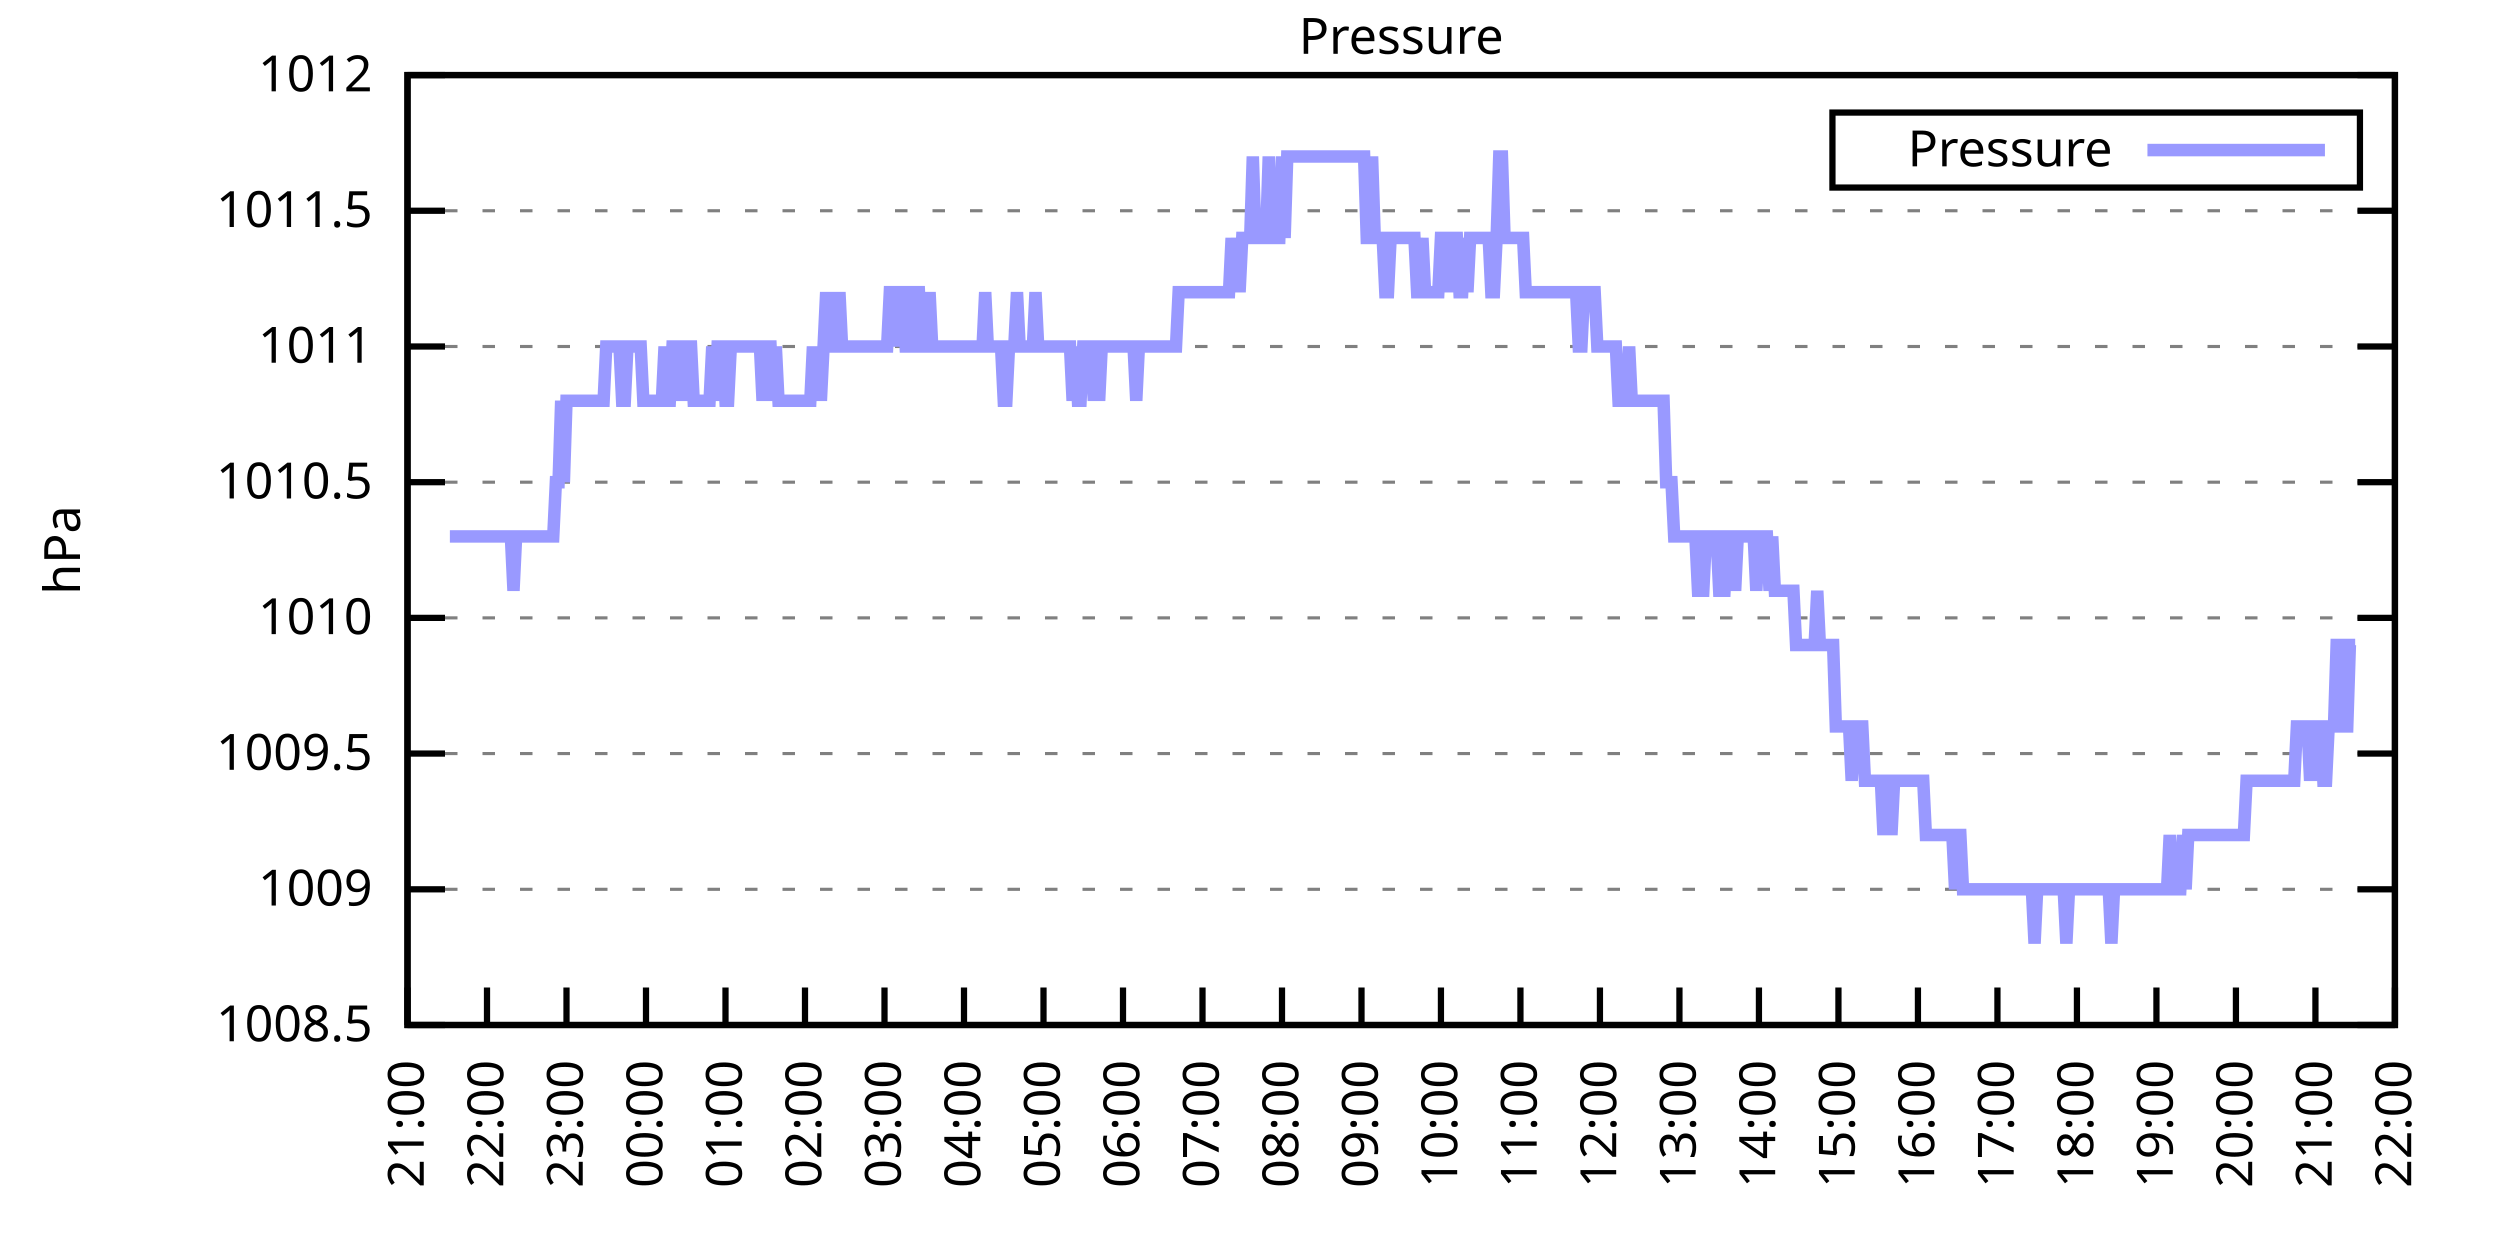
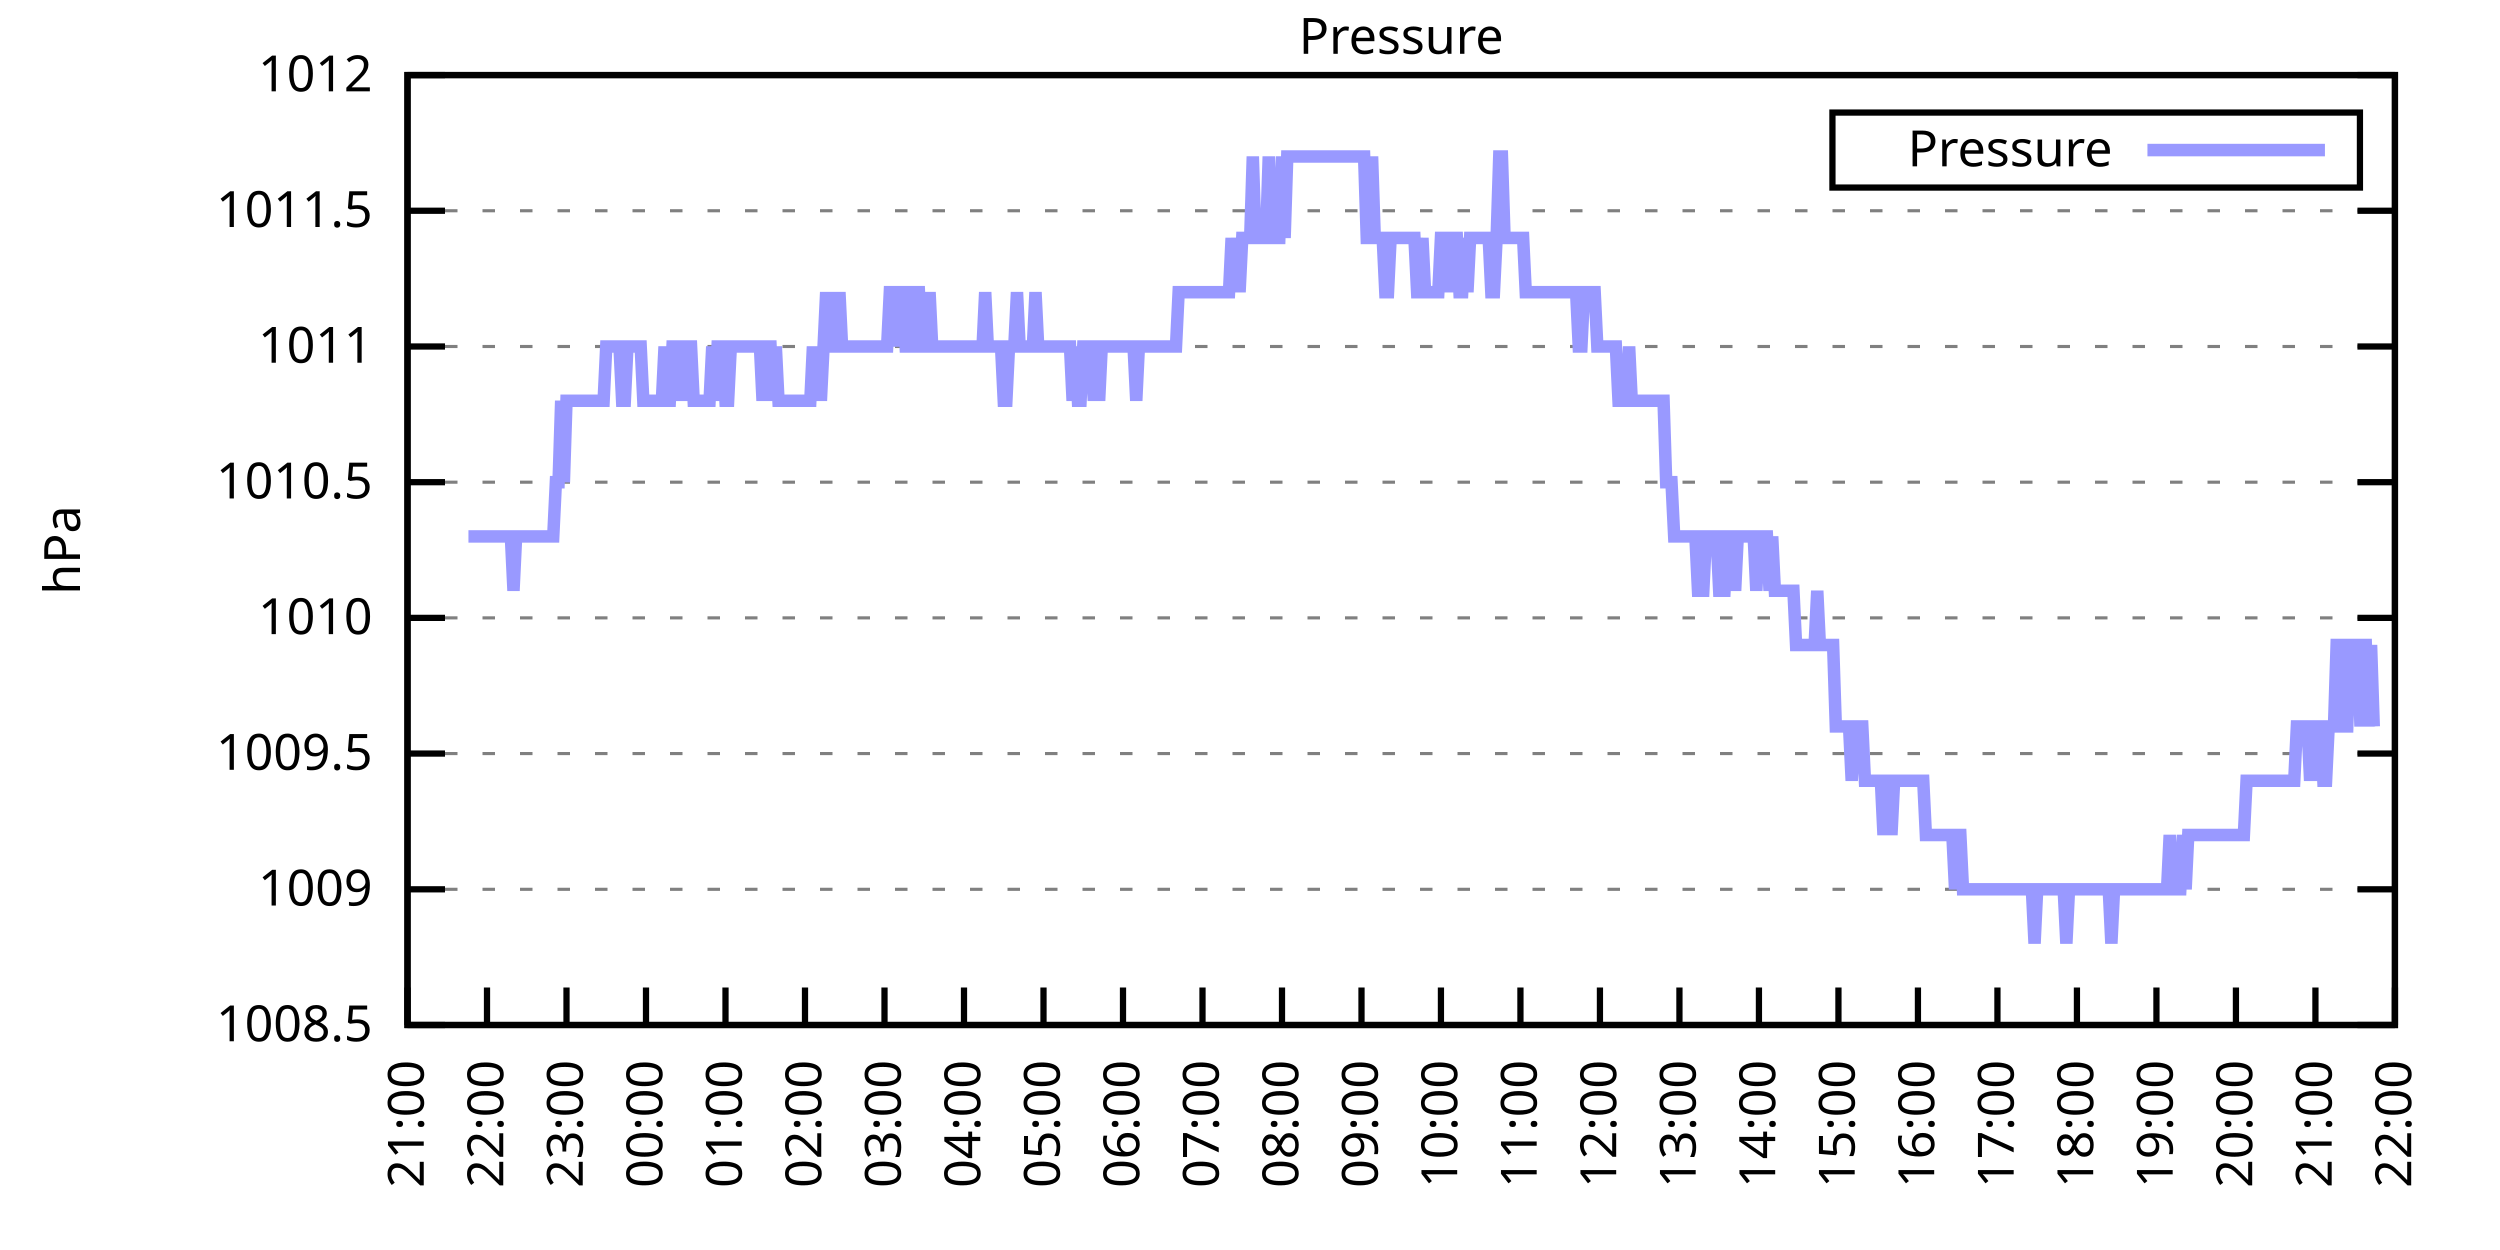
<svg xmlns="http://www.w3.org/2000/svg" xmlns:xlink="http://www.w3.org/1999/xlink" width="400" height="200" viewBox="0 0 400 200">
  <g id="gnuplot_canvas">
    <rect x="0" y="0" width="400" height="200" fill="none" />
    <defs>
      <circle id="gpDot" r="0.5" stroke-width="0.5" stroke="currentColor" />
      <path id="gpPt0" stroke-width="0.333" stroke="currentColor" d="M-1,0 h2 M0,-1 v2" />
      <path id="gpPt1" stroke-width="0.333" stroke="currentColor" d="M-1,-1 L1,1 M1,-1 L-1,1" />
      <path id="gpPt2" stroke-width="0.333" stroke="currentColor" d="M-1,0 L1,0 M0,-1 L0,1 M-1,-1 L1,1 M-1,1 L1,-1" />
      <rect id="gpPt3" stroke-width="0.333" stroke="currentColor" x="-1" y="-1" width="2" height="2" />
      <rect id="gpPt4" stroke-width="0.333" stroke="currentColor" fill="currentColor" x="-1" y="-1" width="2" height="2" />
      <circle id="gpPt5" stroke-width="0.333" stroke="currentColor" cx="0" cy="0" r="1" />
      <use xlink:href="#gpPt5" id="gpPt6" fill="currentColor" stroke="none" />
      <path id="gpPt7" stroke-width="0.333" stroke="currentColor" d="M0,-1.33 L-1.33,0.67 L1.33,0.67 z" />
      <use xlink:href="#gpPt7" id="gpPt8" fill="currentColor" stroke="none" />
      <use xlink:href="#gpPt7" id="gpPt9" stroke="currentColor" transform="rotate(180)" />
      <use xlink:href="#gpPt9" id="gpPt10" fill="currentColor" stroke="none" />
      <use xlink:href="#gpPt3" id="gpPt11" stroke="currentColor" transform="rotate(45)" />
      <use xlink:href="#gpPt11" id="gpPt12" fill="currentColor" stroke="none" />
      <path id="gpPt13" stroke-width="0.333" stroke="currentColor" d="M0,1.330 L1.265,0.411 L0.782,-1.067 L-0.782,-1.076 L-1.265,0.411 z" />
      <use xlink:href="#gpPt13" id="gpPt14" fill="currentColor" stroke="none" />
      <filter id="textbox" filterUnits="objectBoundingBox" x="0" y="0" height="1" width="1">
        <feFlood flood-color="white" flood-opacity="1" result="bgnd" />
        <feComposite in="SourceGraphic" in2="bgnd" operator="atop" />
      </filter>
      <filter id="greybox" filterUnits="objectBoundingBox" x="0" y="0" height="1" width="1">
        <feFlood flood-color="lightgrey" flood-opacity="1" result="grey" />
        <feComposite in="SourceGraphic" in2="grey" operator="atop" />
      </filter>
    </defs>
    <g fill="none" color="white" stroke="currentColor" stroke-width="1.00" stroke-linecap="butt" stroke-linejoin="miter">
</g>
    <g fill="none" color="black" stroke="currentColor" stroke-width="1.00" stroke-linecap="butt" stroke-linejoin="miter">
      <g stroke="none" shape-rendering="crispEdges">
        <polygon fill="rgb(255, 255, 255)" points="65.20,164.00 383.18,164.00 383.18,12.02 65.20,12.02 " />
      </g>
    </g>
    <g fill="none" color="black" stroke="currentColor" stroke-width="1.00" stroke-linecap="butt" stroke-linejoin="miter">
</g>
    <g fill="none" color="black" stroke="black" stroke-width="0.50" stroke-linecap="butt" stroke-linejoin="miter">
</g>
    <g fill="none" color="gray" stroke="currentColor" stroke-width="0.50" stroke-linecap="butt" stroke-linejoin="miter">
      <path stroke="gray" stroke-dasharray="2,4" class="gridline" d="M65.20,164.00 L383.19,164.00  " />
    </g>
    <g fill="none" color="gray" stroke="gray" stroke-width="1.00" stroke-linecap="butt" stroke-linejoin="miter">
</g>
    <g fill="none" color="black" stroke="currentColor" stroke-width="1.00" stroke-linecap="butt" stroke-linejoin="miter">
      <path stroke="black" d="M65.20,164.00 L71.20,164.00 M383.19,164.00 L377.19,164.00  " />
      <g transform="translate(59.60,166.60)" stroke="none" fill="black" font-family="Sans" font-size="8.00" text-anchor="end">
        <text>
          <tspan font-family="Sans"> 1008.5</tspan>
        </text>
      </g>
    </g>
    <g fill="none" color="black" stroke="currentColor" stroke-width="1.00" stroke-linecap="butt" stroke-linejoin="miter">
</g>
    <g fill="none" color="black" stroke="black" stroke-width="0.50" stroke-linecap="butt" stroke-linejoin="miter">
</g>
    <g fill="none" color="gray" stroke="currentColor" stroke-width="0.50" stroke-linecap="butt" stroke-linejoin="miter">
      <path stroke="gray" stroke-dasharray="2,4" class="gridline" d="M65.20,142.29 L383.19,142.29  " />
    </g>
    <g fill="none" color="gray" stroke="gray" stroke-width="1.00" stroke-linecap="butt" stroke-linejoin="miter">
</g>
    <g fill="none" color="black" stroke="currentColor" stroke-width="1.00" stroke-linecap="butt" stroke-linejoin="miter">
      <path stroke="black" d="M65.20,142.29 L71.20,142.29 M383.19,142.29 L377.19,142.29  " />
      <g transform="translate(59.60,144.89)" stroke="none" fill="black" font-family="Sans" font-size="8.00" text-anchor="end">
        <text>
          <tspan font-family="Sans"> 1009</tspan>
        </text>
      </g>
    </g>
    <g fill="none" color="black" stroke="currentColor" stroke-width="1.00" stroke-linecap="butt" stroke-linejoin="miter">
</g>
    <g fill="none" color="black" stroke="black" stroke-width="0.50" stroke-linecap="butt" stroke-linejoin="miter">
</g>
    <g fill="none" color="gray" stroke="currentColor" stroke-width="0.50" stroke-linecap="butt" stroke-linejoin="miter">
      <path stroke="gray" stroke-dasharray="2,4" class="gridline" d="M65.20,120.57 L383.19,120.57  " />
    </g>
    <g fill="none" color="gray" stroke="gray" stroke-width="1.00" stroke-linecap="butt" stroke-linejoin="miter">
</g>
    <g fill="none" color="black" stroke="currentColor" stroke-width="1.00" stroke-linecap="butt" stroke-linejoin="miter">
      <path stroke="black" d="M65.20,120.57 L71.20,120.57 M383.19,120.57 L377.19,120.57  " />
      <g transform="translate(59.60,123.17)" stroke="none" fill="black" font-family="Sans" font-size="8.00" text-anchor="end">
        <text>
          <tspan font-family="Sans"> 1009.5</tspan>
        </text>
      </g>
    </g>
    <g fill="none" color="black" stroke="currentColor" stroke-width="1.00" stroke-linecap="butt" stroke-linejoin="miter">
</g>
    <g fill="none" color="black" stroke="black" stroke-width="0.50" stroke-linecap="butt" stroke-linejoin="miter">
</g>
    <g fill="none" color="gray" stroke="currentColor" stroke-width="0.50" stroke-linecap="butt" stroke-linejoin="miter">
      <path stroke="gray" stroke-dasharray="2,4" class="gridline" d="M65.20,98.86 L383.19,98.86  " />
    </g>
    <g fill="none" color="gray" stroke="gray" stroke-width="1.00" stroke-linecap="butt" stroke-linejoin="miter">
</g>
    <g fill="none" color="black" stroke="currentColor" stroke-width="1.00" stroke-linecap="butt" stroke-linejoin="miter">
      <path stroke="black" d="M65.20,98.86 L71.20,98.86 M383.19,98.86 L377.19,98.86  " />
      <g transform="translate(59.60,101.46)" stroke="none" fill="black" font-family="Sans" font-size="8.00" text-anchor="end">
        <text>
          <tspan font-family="Sans"> 1010</tspan>
        </text>
      </g>
    </g>
    <g fill="none" color="black" stroke="currentColor" stroke-width="1.00" stroke-linecap="butt" stroke-linejoin="miter">
</g>
    <g fill="none" color="black" stroke="black" stroke-width="0.50" stroke-linecap="butt" stroke-linejoin="miter">
</g>
    <g fill="none" color="gray" stroke="currentColor" stroke-width="0.50" stroke-linecap="butt" stroke-linejoin="miter">
      <path stroke="gray" stroke-dasharray="2,4" class="gridline" d="M65.20,77.15 L383.19,77.15  " />
    </g>
    <g fill="none" color="gray" stroke="gray" stroke-width="1.00" stroke-linecap="butt" stroke-linejoin="miter">
</g>
    <g fill="none" color="black" stroke="currentColor" stroke-width="1.00" stroke-linecap="butt" stroke-linejoin="miter">
      <path stroke="black" d="M65.20,77.15 L71.20,77.15 M383.19,77.15 L377.19,77.15  " />
      <g transform="translate(59.60,79.75)" stroke="none" fill="black" font-family="Sans" font-size="8.00" text-anchor="end">
        <text>
          <tspan font-family="Sans"> 1010.5</tspan>
        </text>
      </g>
    </g>
    <g fill="none" color="black" stroke="currentColor" stroke-width="1.00" stroke-linecap="butt" stroke-linejoin="miter">
</g>
    <g fill="none" color="black" stroke="black" stroke-width="0.50" stroke-linecap="butt" stroke-linejoin="miter">
</g>
    <g fill="none" color="gray" stroke="currentColor" stroke-width="0.50" stroke-linecap="butt" stroke-linejoin="miter">
      <path stroke="gray" stroke-dasharray="2,4" class="gridline" d="M65.20,55.44 L383.19,55.44  " />
    </g>
    <g fill="none" color="gray" stroke="gray" stroke-width="1.00" stroke-linecap="butt" stroke-linejoin="miter">
</g>
    <g fill="none" color="black" stroke="currentColor" stroke-width="1.00" stroke-linecap="butt" stroke-linejoin="miter">
      <path stroke="black" d="M65.20,55.44 L71.20,55.44 M383.19,55.44 L377.19,55.44  " />
      <g transform="translate(59.60,58.04)" stroke="none" fill="black" font-family="Sans" font-size="8.00" text-anchor="end">
        <text>
          <tspan font-family="Sans"> 1011</tspan>
        </text>
      </g>
    </g>
    <g fill="none" color="black" stroke="currentColor" stroke-width="1.00" stroke-linecap="butt" stroke-linejoin="miter">
</g>
    <g fill="none" color="black" stroke="black" stroke-width="0.50" stroke-linecap="butt" stroke-linejoin="miter">
</g>
    <g fill="none" color="gray" stroke="currentColor" stroke-width="0.50" stroke-linecap="butt" stroke-linejoin="miter">
      <path stroke="gray" stroke-dasharray="2,4" class="gridline" d="M65.20,33.72 L383.19,33.72  " />
    </g>
    <g fill="none" color="gray" stroke="gray" stroke-width="1.00" stroke-linecap="butt" stroke-linejoin="miter">
</g>
    <g fill="none" color="black" stroke="currentColor" stroke-width="1.00" stroke-linecap="butt" stroke-linejoin="miter">
      <path stroke="black" d="M65.20,33.72 L71.20,33.72 M383.19,33.72 L377.19,33.72  " />
      <g transform="translate(59.60,36.32)" stroke="none" fill="black" font-family="Sans" font-size="8.00" text-anchor="end">
        <text>
          <tspan font-family="Sans"> 1011.5</tspan>
        </text>
      </g>
    </g>
    <g fill="none" color="black" stroke="currentColor" stroke-width="1.00" stroke-linecap="butt" stroke-linejoin="miter">
</g>
    <g fill="none" color="black" stroke="black" stroke-width="0.50" stroke-linecap="butt" stroke-linejoin="miter">
</g>
    <g fill="none" color="gray" stroke="currentColor" stroke-width="0.50" stroke-linecap="butt" stroke-linejoin="miter">
      <path stroke="gray" stroke-dasharray="2,4" class="gridline" d="M65.20,12.01 L383.19,12.01  " />
    </g>
    <g fill="none" color="gray" stroke="gray" stroke-width="1.00" stroke-linecap="butt" stroke-linejoin="miter">
</g>
    <g fill="none" color="black" stroke="currentColor" stroke-width="1.00" stroke-linecap="butt" stroke-linejoin="miter">
      <path stroke="black" d="M65.20,12.01 L71.20,12.01 M383.19,12.01 L377.19,12.01  " />
      <g transform="translate(59.60,14.61)" stroke="none" fill="black" font-family="Sans" font-size="8.00" text-anchor="end">
        <text>
          <tspan font-family="Sans"> 1012</tspan>
        </text>
      </g>
    </g>
    <g fill="none" color="black" stroke="currentColor" stroke-width="1.00" stroke-linecap="butt" stroke-linejoin="miter">
      <path stroke="black" d="M65.20,164.00 L65.20,158.00  " />
      <g transform="translate(67.80,169.60) rotate(270.00)" stroke="none" fill="black" font-family="Sans" font-size="8.00" text-anchor="end">
        <text>
          <tspan font-family="Sans">21:00</tspan>
        </text>
      </g>
    </g>
    <g fill="none" color="black" stroke="currentColor" stroke-width="1.00" stroke-linecap="butt" stroke-linejoin="miter">
      <path stroke="black" d="M77.92,164.00 L77.92,158.00  " />
      <g transform="translate(80.52,169.60) rotate(270.00)" stroke="none" fill="black" font-family="Sans" font-size="8.00" text-anchor="end">
        <text>
          <tspan font-family="Sans">22:00</tspan>
        </text>
      </g>
    </g>
    <g fill="none" color="black" stroke="currentColor" stroke-width="1.00" stroke-linecap="butt" stroke-linejoin="miter">
      <path stroke="black" d="M90.64,164.00 L90.64,158.00  " />
      <g transform="translate(93.24,169.60) rotate(270.00)" stroke="none" fill="black" font-family="Sans" font-size="8.00" text-anchor="end">
        <text>
          <tspan font-family="Sans">23:00</tspan>
        </text>
      </g>
    </g>
    <g fill="none" color="black" stroke="currentColor" stroke-width="1.00" stroke-linecap="butt" stroke-linejoin="miter">
      <path stroke="black" d="M103.36,164.00 L103.36,158.00  " />
      <g transform="translate(105.96,169.60) rotate(270.00)" stroke="none" fill="black" font-family="Sans" font-size="8.00" text-anchor="end">
        <text>
          <tspan font-family="Sans">00:00</tspan>
        </text>
      </g>
    </g>
    <g fill="none" color="black" stroke="currentColor" stroke-width="1.00" stroke-linecap="butt" stroke-linejoin="miter">
      <path stroke="black" d="M116.08,164.00 L116.08,158.00  " />
      <g transform="translate(118.68,169.60) rotate(270.00)" stroke="none" fill="black" font-family="Sans" font-size="8.00" text-anchor="end">
        <text>
          <tspan font-family="Sans">01:00</tspan>
        </text>
      </g>
    </g>
    <g fill="none" color="black" stroke="currentColor" stroke-width="1.00" stroke-linecap="butt" stroke-linejoin="miter">
      <path stroke="black" d="M128.80,164.00 L128.80,158.00  " />
      <g transform="translate(131.40,169.60) rotate(270.00)" stroke="none" fill="black" font-family="Sans" font-size="8.00" text-anchor="end">
        <text>
          <tspan font-family="Sans">02:00</tspan>
        </text>
      </g>
    </g>
    <g fill="none" color="black" stroke="currentColor" stroke-width="1.00" stroke-linecap="butt" stroke-linejoin="miter">
      <path stroke="black" d="M141.52,164.00 L141.52,158.00  " />
      <g transform="translate(144.12,169.60) rotate(270.00)" stroke="none" fill="black" font-family="Sans" font-size="8.00" text-anchor="end">
        <text>
          <tspan font-family="Sans">03:00</tspan>
        </text>
      </g>
    </g>
    <g fill="none" color="black" stroke="currentColor" stroke-width="1.00" stroke-linecap="butt" stroke-linejoin="miter">
      <path stroke="black" d="M154.24,164.00 L154.24,158.00  " />
      <g transform="translate(156.84,169.60) rotate(270.00)" stroke="none" fill="black" font-family="Sans" font-size="8.00" text-anchor="end">
        <text>
          <tspan font-family="Sans">04:00</tspan>
        </text>
      </g>
    </g>
    <g fill="none" color="black" stroke="currentColor" stroke-width="1.00" stroke-linecap="butt" stroke-linejoin="miter">
      <path stroke="black" d="M166.96,164.00 L166.96,158.00  " />
      <g transform="translate(169.56,169.60) rotate(270.00)" stroke="none" fill="black" font-family="Sans" font-size="8.00" text-anchor="end">
        <text>
          <tspan font-family="Sans">05:00</tspan>
        </text>
      </g>
    </g>
    <g fill="none" color="black" stroke="currentColor" stroke-width="1.00" stroke-linecap="butt" stroke-linejoin="miter">
      <path stroke="black" d="M179.68,164.00 L179.68,158.00  " />
      <g transform="translate(182.28,169.60) rotate(270.00)" stroke="none" fill="black" font-family="Sans" font-size="8.00" text-anchor="end">
        <text>
          <tspan font-family="Sans">06:00</tspan>
        </text>
      </g>
    </g>
    <g fill="none" color="black" stroke="currentColor" stroke-width="1.00" stroke-linecap="butt" stroke-linejoin="miter">
      <path stroke="black" d="M192.40,164.00 L192.40,158.00  " />
      <g transform="translate(195.00,169.60) rotate(270.00)" stroke="none" fill="black" font-family="Sans" font-size="8.00" text-anchor="end">
        <text>
          <tspan font-family="Sans">07:00</tspan>
        </text>
      </g>
    </g>
    <g fill="none" color="black" stroke="currentColor" stroke-width="1.00" stroke-linecap="butt" stroke-linejoin="miter">
      <path stroke="black" d="M205.12,164.00 L205.12,158.00  " />
      <g transform="translate(207.72,169.60) rotate(270.00)" stroke="none" fill="black" font-family="Sans" font-size="8.00" text-anchor="end">
        <text>
          <tspan font-family="Sans">08:00</tspan>
        </text>
      </g>
    </g>
    <g fill="none" color="black" stroke="currentColor" stroke-width="1.00" stroke-linecap="butt" stroke-linejoin="miter">
      <path stroke="black" d="M217.84,164.00 L217.84,158.00  " />
      <g transform="translate(220.44,169.60) rotate(270.00)" stroke="none" fill="black" font-family="Sans" font-size="8.00" text-anchor="end">
        <text>
          <tspan font-family="Sans">09:00</tspan>
        </text>
      </g>
    </g>
    <g fill="none" color="black" stroke="currentColor" stroke-width="1.00" stroke-linecap="butt" stroke-linejoin="miter">
      <path stroke="black" d="M230.55,164.00 L230.55,158.00  " />
      <g transform="translate(233.15,169.60) rotate(270.00)" stroke="none" fill="black" font-family="Sans" font-size="8.00" text-anchor="end">
        <text>
          <tspan font-family="Sans">10:00</tspan>
        </text>
      </g>
    </g>
    <g fill="none" color="black" stroke="currentColor" stroke-width="1.00" stroke-linecap="butt" stroke-linejoin="miter">
      <path stroke="black" d="M243.27,164.00 L243.27,158.00  " />
      <g transform="translate(245.87,169.60) rotate(270.00)" stroke="none" fill="black" font-family="Sans" font-size="8.00" text-anchor="end">
        <text>
          <tspan font-family="Sans">11:00</tspan>
        </text>
      </g>
    </g>
    <g fill="none" color="black" stroke="currentColor" stroke-width="1.00" stroke-linecap="butt" stroke-linejoin="miter">
      <path stroke="black" d="M255.99,164.00 L255.99,158.00  " />
      <g transform="translate(258.59,169.60) rotate(270.00)" stroke="none" fill="black" font-family="Sans" font-size="8.00" text-anchor="end">
        <text>
          <tspan font-family="Sans">12:00</tspan>
        </text>
      </g>
    </g>
    <g fill="none" color="black" stroke="currentColor" stroke-width="1.00" stroke-linecap="butt" stroke-linejoin="miter">
      <path stroke="black" d="M268.71,164.00 L268.71,158.00  " />
      <g transform="translate(271.31,169.60) rotate(270.00)" stroke="none" fill="black" font-family="Sans" font-size="8.00" text-anchor="end">
        <text>
          <tspan font-family="Sans">13:00</tspan>
        </text>
      </g>
    </g>
    <g fill="none" color="black" stroke="currentColor" stroke-width="1.00" stroke-linecap="butt" stroke-linejoin="miter">
      <path stroke="black" d="M281.43,164.00 L281.43,158.00  " />
      <g transform="translate(284.03,169.60) rotate(270.00)" stroke="none" fill="black" font-family="Sans" font-size="8.00" text-anchor="end">
        <text>
          <tspan font-family="Sans">14:00</tspan>
        </text>
      </g>
    </g>
    <g fill="none" color="black" stroke="currentColor" stroke-width="1.00" stroke-linecap="butt" stroke-linejoin="miter">
      <path stroke="black" d="M294.15,164.00 L294.15,158.00  " />
      <g transform="translate(296.75,169.60) rotate(270.00)" stroke="none" fill="black" font-family="Sans" font-size="8.00" text-anchor="end">
        <text>
          <tspan font-family="Sans">15:00</tspan>
        </text>
      </g>
    </g>
    <g fill="none" color="black" stroke="currentColor" stroke-width="1.00" stroke-linecap="butt" stroke-linejoin="miter">
      <path stroke="black" d="M306.87,164.00 L306.87,158.00  " />
      <g transform="translate(309.47,169.60) rotate(270.00)" stroke="none" fill="black" font-family="Sans" font-size="8.00" text-anchor="end">
        <text>
          <tspan font-family="Sans">16:00</tspan>
        </text>
      </g>
    </g>
    <g fill="none" color="black" stroke="currentColor" stroke-width="1.00" stroke-linecap="butt" stroke-linejoin="miter">
      <path stroke="black" d="M319.59,164.00 L319.59,158.00  " />
      <g transform="translate(322.19,169.60) rotate(270.00)" stroke="none" fill="black" font-family="Sans" font-size="8.00" text-anchor="end">
        <text>
          <tspan font-family="Sans">17:00</tspan>
        </text>
      </g>
    </g>
    <g fill="none" color="black" stroke="currentColor" stroke-width="1.00" stroke-linecap="butt" stroke-linejoin="miter">
      <path stroke="black" d="M332.31,164.00 L332.31,158.00  " />
      <g transform="translate(334.91,169.60) rotate(270.00)" stroke="none" fill="black" font-family="Sans" font-size="8.00" text-anchor="end">
        <text>
          <tspan font-family="Sans">18:00</tspan>
        </text>
      </g>
    </g>
    <g fill="none" color="black" stroke="currentColor" stroke-width="1.00" stroke-linecap="butt" stroke-linejoin="miter">
      <path stroke="black" d="M345.03,164.00 L345.03,158.00  " />
      <g transform="translate(347.63,169.60) rotate(270.00)" stroke="none" fill="black" font-family="Sans" font-size="8.00" text-anchor="end">
        <text>
          <tspan font-family="Sans">19:00</tspan>
        </text>
      </g>
    </g>
    <g fill="none" color="black" stroke="currentColor" stroke-width="1.00" stroke-linecap="butt" stroke-linejoin="miter">
      <path stroke="black" d="M357.75,164.00 L357.75,158.00  " />
      <g transform="translate(360.35,169.60) rotate(270.00)" stroke="none" fill="black" font-family="Sans" font-size="8.00" text-anchor="end">
        <text>
          <tspan font-family="Sans">20:00</tspan>
        </text>
      </g>
    </g>
    <g fill="none" color="black" stroke="currentColor" stroke-width="1.00" stroke-linecap="butt" stroke-linejoin="miter">
      <path stroke="black" d="M370.47,164.00 L370.47,158.00  " />
      <g transform="translate(373.07,169.60) rotate(270.00)" stroke="none" fill="black" font-family="Sans" font-size="8.00" text-anchor="end">
        <text>
          <tspan font-family="Sans">21:00</tspan>
        </text>
      </g>
    </g>
    <g fill="none" color="black" stroke="currentColor" stroke-width="1.00" stroke-linecap="butt" stroke-linejoin="miter">
      <path stroke="black" d="M383.19,164.00 L383.19,158.00  " />
      <g transform="translate(385.79,169.60) rotate(270.00)" stroke="none" fill="black" font-family="Sans" font-size="8.00" text-anchor="end">
        <text>
          <tspan font-family="Sans">22:00</tspan>
        </text>
      </g>
    </g>
    <g fill="none" color="black" stroke="currentColor" stroke-width="1.00" stroke-linecap="butt" stroke-linejoin="miter">
</g>
    <g fill="none" color="black" stroke="currentColor" stroke-width="1.00" stroke-linecap="butt" stroke-linejoin="miter">
      <path stroke="black" d="M65.20,12.01 L65.20,164.00 L383.19,164.00 L383.19,12.01 L65.20,12.01 Z  " />
    </g>
    <g fill="none" color="black" stroke="currentColor" stroke-width="1.00" stroke-linecap="butt" stroke-linejoin="miter">
</g>
    <g fill="none" color="black" stroke="currentColor" stroke-width="1.00" stroke-linecap="butt" stroke-linejoin="miter">
      <path stroke="black" d="M293.19,30.01 L293.19,18.01 L377.59,18.01 L377.59,30.01 L293.19,30.01 Z  " />
    </g>
    <g id="Pressure_plot_1">
      <g fill="none" color="white" stroke="black" stroke-width="2.00" stroke-linecap="butt" stroke-linejoin="miter">
</g>
      <g fill="none" color="black" stroke="currentColor" stroke-width="2.00" stroke-linecap="butt" stroke-linejoin="miter">
        <g transform="translate(337.99,26.61)" stroke="none" fill="black" font-family="Sans" font-size="8.00" text-anchor="end">
          <text>
            <tspan font-family="Sans">Pressure</tspan>
          </text>
        </g>
      </g>
      <g fill="none" color="black" stroke="currentColor" stroke-width="2.00" stroke-linecap="butt" stroke-linejoin="miter">
-         <path stroke="rgb(153, 153, 255)" d="M343.59,24.01 L371.99,24.01 M71.98,85.83 L72.41,85.83 L72.83,85.83 L73.26,85.83 L73.68,85.83 L74.10,85.83   L74.53,85.83 L74.95,85.83 L75.38,85.83 L75.80,85.83 L76.22,85.83 L76.65,85.83 L77.07,85.83 L77.50,85.83   L77.92,85.83 L78.34,85.83 L78.77,85.83 L79.19,85.83 L79.62,85.83 L80.04,85.83 L80.46,85.83 L80.89,85.83   L81.31,85.83 L81.74,85.83 L82.16,94.52 L82.58,85.83 L83.01,85.83 L83.43,85.83 L83.86,85.83 L84.28,85.83   L84.70,85.83 L85.13,85.83 L85.55,85.83 L85.98,85.83 L86.40,85.83 L86.82,85.83 L87.25,85.83 L87.67,85.83   L88.10,85.83 L88.52,85.83 L88.94,77.15 L89.37,77.15 L89.79,64.12 L90.22,77.15 L90.64,64.12 L91.06,64.12   L91.49,64.12 L91.91,64.12 L92.34,64.12 L92.76,64.12 L93.18,64.12 L93.61,64.12 L94.03,64.12 L94.46,64.12   L94.88,64.12 L95.30,64.12 L95.73,64.12 L96.15,64.12 L96.58,64.12 L97.00,55.44 L97.42,55.44 L97.85,55.44   L98.27,55.44 L98.69,55.44 L99.12,55.44 L99.54,64.12 L99.97,64.12 L100.39,55.44 L100.81,55.44 L101.24,55.44   L101.66,55.44 L102.09,55.44 L102.51,55.44 L102.93,64.12 L103.36,64.12 L103.78,64.12 L104.21,64.12 L104.63,64.12   L105.05,64.12 L105.48,64.12 L105.90,64.12 L106.33,55.44 L106.75,64.12 L107.17,64.12 L107.60,55.44 L108.02,55.44   L108.45,64.12 L108.87,55.44 L109.29,64.12 L109.72,55.44 L110.14,55.44 L110.57,55.44 L110.99,64.12 L111.41,64.12   L111.84,64.12 L112.26,64.12 L112.69,64.12 L113.11,64.12 L113.53,64.12 L113.96,55.44 L114.38,64.12 L114.81,55.44   L115.23,55.44 L115.65,55.44 L116.08,64.12 L116.50,64.12 L116.93,55.44 L117.35,55.44 L117.77,55.44 L118.20,55.44   L118.62,55.44 L119.05,55.44 L119.47,55.44 L119.89,55.44 L120.32,55.44 L120.74,55.44 L121.17,55.44 L121.59,55.44   L122.01,64.12 L122.44,55.44 L122.86,55.44 L123.29,55.44 L123.71,64.12 L124.13,55.44 L124.56,64.12 L124.98,64.12   L125.41,64.12 L125.83,64.12 L126.25,64.12 L126.68,64.12 L127.10,64.12 L127.53,64.12 L127.95,64.12 L128.37,64.12   L128.80,64.12 L129.22,64.12 L129.65,64.12 L130.07,55.44 L130.49,64.12 L130.92,55.44 L131.34,64.12 L131.77,55.44   L132.19,46.75 L132.61,55.44 L133.04,55.44 L133.46,46.75 L133.89,55.44 L134.31,46.75 L134.73,55.44 L135.16,55.44   L135.58,55.44 L136.01,55.44 L136.43,55.44 L136.85,55.44 L137.28,55.44 L137.70,55.44 L138.13,55.44 L138.55,55.44   L138.97,55.44 L139.40,55.44 L139.82,55.44 L140.25,55.44 L140.67,55.44 L141.09,55.44 L141.52,55.44 L141.94,55.44   L142.37,46.75 L142.79,46.75 L143.21,55.44 L143.64,46.75 L144.06,46.75 L144.49,46.75 L144.91,55.44 L145.33,55.44   L145.76,55.44 L146.18,46.75 L146.61,46.75 L147.03,46.75 L147.45,55.44 L147.88,55.44 L148.30,55.44 L148.73,46.75   L149.15,55.44 L149.57,55.44 L150.00,55.44 L150.42,55.44 L150.85,55.44 L151.27,55.44 L151.69,55.44 L152.12,55.44   L152.54,55.44 L152.97,55.44 L153.39,55.44 L153.81,55.44 L154.24,55.44 L154.66,55.44 L155.09,55.44 L155.51,55.44   L155.93,55.44 L156.36,55.44 L156.78,55.44 L157.21,55.44 L157.63,46.75 L158.05,55.44 L158.48,55.44 L158.90,55.44   L159.33,55.44 L159.75,55.44 L160.17,55.44 L160.60,64.12 L161.02,64.12 L161.44,55.44 L161.87,55.44 L162.29,55.44   L162.72,46.75 L163.14,55.44 L163.56,55.44 L163.99,55.44 L164.41,55.44 L164.84,55.44 L165.26,55.44 L165.68,46.75   L166.11,55.44 L166.53,55.44 L166.96,55.44 L167.38,55.44 L167.80,55.44 L168.23,55.44 L168.65,55.44 L169.08,55.44   L169.50,55.44 L169.92,55.44 L170.35,55.44 L170.77,55.44 L171.20,55.44 L171.62,64.12 L172.04,55.44 L172.47,64.12   L172.89,64.12 L173.32,55.44 L173.74,55.44 L174.16,55.44 L174.59,55.44 L175.01,64.12 L175.44,55.44 L175.86,64.12   L176.28,55.44 L176.71,55.44 L177.13,55.44 L177.56,55.44 L177.98,55.44 L178.40,55.44 L178.83,55.44 L179.25,55.44   L179.68,55.44 L180.10,55.44 L180.52,55.44 L180.95,55.44 L181.37,55.44 L181.80,64.12 L182.22,55.44 L182.64,55.44   L183.07,55.44 L183.49,55.44 L183.92,55.44 L184.34,55.44 L184.76,55.44 L185.19,55.44 L185.61,55.44 L186.04,55.44   L186.46,55.44 L186.88,55.44 L187.31,55.44 L187.73,55.44 L188.16,55.44 L188.58,46.75 L189.00,46.75 L189.43,46.75   L189.85,46.75 L190.28,46.75 L190.70,46.75 L191.12,46.75 L191.55,46.75 L191.97,46.75 L192.40,46.75 L192.82,46.75   L193.24,46.75 L193.67,46.75 L194.09,46.75 L194.52,46.75 L194.94,46.75 L195.36,46.75 L195.79,46.75 L196.21,46.75   L196.64,46.75 L197.06,38.07 L197.48,46.75 L197.91,38.07 L198.33,46.75 L198.76,38.07 L199.18,38.07 L199.60,38.07   L200.03,38.07 L200.45,25.04 L200.88,38.07 L201.30,38.07 L201.72,38.07 L202.15,38.07 L202.57,38.07 L203.00,25.04   L203.42,38.07 L203.84,38.07 L204.27,38.07 L204.69,38.07 L205.12,25.04 L205.54,38.07 L205.96,25.04 L206.39,25.04   L206.81,25.04 L207.24,25.04 L207.66,25.04 L208.08,25.04 L208.51,25.04 L208.93,25.04 L209.36,25.04 L209.78,25.04   L210.20,25.04 L210.63,25.04 L211.05,25.04 L211.48,25.04 L211.90,25.04 L212.32,25.04 L212.75,25.04 L213.17,25.04   L213.60,25.04 L214.02,25.04 L214.44,25.04 L214.87,25.04 L215.29,25.04 L215.72,25.04 L216.14,25.04 L216.56,25.04   L216.99,25.04 L217.41,25.04 L217.84,25.04 L218.26,25.04 L218.68,38.07 L219.11,38.07 L219.53,25.04 L219.96,38.07   L220.38,38.07 L220.80,38.07 L221.23,38.07 L221.65,46.75 L222.08,46.75 L222.50,38.07 L222.92,38.07 L223.35,38.07   L223.77,38.07 L224.20,38.07 L224.62,38.07 L225.04,38.07 L225.47,38.07 L225.89,38.07 L226.31,38.07 L226.74,46.75   L227.16,46.75 L227.59,38.07 L228.01,46.75 L228.43,46.75 L228.86,46.75 L229.28,46.75 L229.71,46.75 L230.13,46.75   L230.55,38.07 L230.98,38.07 L231.40,38.07 L231.83,46.75 L232.25,38.07 L232.67,38.07 L233.10,38.07 L233.52,46.75   L233.95,46.75 L234.37,38.07 L234.79,46.75 L235.22,38.07 L235.64,38.07 L236.07,38.07 L236.49,38.07 L236.91,38.07   L237.34,38.07 L237.76,38.07 L238.19,38.07 L238.61,46.75 L239.03,46.75 L239.46,38.07 L239.88,25.04 L240.31,25.04   L240.73,38.07 L241.15,38.07 L241.58,38.07 L242.00,38.07 L242.43,38.07 L242.85,38.07 L243.27,38.07 L243.70,38.07   L244.12,46.75 L244.55,46.75 L244.97,46.75 L245.39,46.75 L245.82,46.75 L246.24,46.75 L246.67,46.75 L247.09,46.75   L247.51,46.75 L247.94,46.75 L248.36,46.75 L248.79,46.75 L249.21,46.75 L249.63,46.75 L250.06,46.75 L250.48,46.75   L250.91,46.75 L251.33,46.75 L251.75,46.75 L252.18,46.75 L252.60,55.44 L253.03,55.44 L253.45,46.75 L253.87,46.75   L254.30,46.75 L254.72,46.75 L255.15,46.75 L255.57,55.44 L255.99,55.44 L256.42,55.44 L256.84,55.44 L257.27,55.44   L257.69,55.44 L258.11,55.44 L258.54,55.44 L258.96,64.12 L259.39,64.12 L259.81,64.12 L260.23,64.12 L260.66,55.44   L261.08,64.12 L261.51,64.12 L261.93,64.12 L262.35,64.12 L262.78,64.12 L263.20,64.12 L263.63,64.12 L264.05,64.12   L264.47,64.12 L264.90,64.12 L265.32,64.12 L265.75,64.12 L266.17,64.12 L266.59,77.15 L267.02,77.15 L267.44,77.15   L267.87,85.83 L268.29,85.83 L268.71,85.83 L269.14,85.83 L269.56,85.83 L269.99,85.83 L270.41,85.83 L270.83,85.83   L271.26,85.83 L271.68,94.52 L272.11,94.52 L272.53,94.52 L272.95,85.83 L273.38,85.83 L273.80,85.83 L274.23,85.83   L274.65,85.83 L275.07,94.52 L275.50,94.52 L275.92,94.52 L276.35,85.83 L276.77,85.83 L277.19,85.83 L277.62,94.52   L278.04,85.83 L278.47,85.83 L278.89,85.83 L279.31,85.83 L279.74,85.83 L280.16,85.83 L280.59,85.83 L281.01,94.52   L281.43,85.83 L281.86,85.83 L282.28,85.83 L282.71,85.83 L283.13,94.52 L283.55,85.83 L283.98,94.52 L284.40,94.52   L284.83,94.52 L285.25,94.52 L285.67,94.52 L286.10,94.52 L286.52,94.52 L286.95,94.52 L287.37,103.20 L287.79,103.20   L288.22,103.20 L288.64,103.20 L289.06,103.20 L289.49,103.20 L289.91,103.20 L290.34,103.20 L290.76,94.52 L291.18,103.20   L291.61,103.20 L292.03,103.20 L292.46,103.20 L292.88,103.20 L293.30,103.20 L293.73,116.23 L294.15,116.23 L294.58,116.23   L295.00,116.23 L295.42,116.23 L295.85,116.23 L296.27,124.92 L296.70,116.23 L297.12,116.23 L297.54,116.23 L297.97,116.23   L298.39,124.92 L298.82,124.92 L299.24,124.92 L299.66,124.92 L300.09,124.92 L300.51,124.92 L300.94,124.92 L301.36,133.60   L301.78,124.92 L302.21,124.92 L302.63,133.60 L303.06,124.92 L303.48,124.92 L303.90,124.92 L304.33,124.92 L304.75,124.92   L305.18,124.92 L305.60,124.92 L306.02,124.92 L306.45,124.92 L306.87,124.92 L307.30,124.92 L307.72,124.92 L308.14,133.60   L308.57,133.60 L308.99,133.60 L309.42,133.60 L309.84,133.60 L310.26,133.60 L310.69,133.60 L311.11,133.60 L311.54,133.60   L311.96,133.60 L312.38,133.60 L312.81,142.29 L313.23,133.60 L313.66,133.60 L314.08,142.29 L314.50,142.29 L314.93,142.29   L315.35,142.29 L315.78,142.29 L316.20,142.29 L316.62,142.29 L317.05,142.29 L317.47,142.29 L317.90,142.29 L318.32,142.29   L318.74,142.29 L319.17,142.29 L319.59,142.29 L320.02,142.29 L320.44,142.29 L320.86,142.29 L321.29,142.29 L321.71,142.29   L322.14,142.29 L322.56,142.29 L322.98,142.29 L323.41,142.29 L323.83,142.29 L324.26,142.29 L324.68,142.29 L325.10,142.29   L325.53,150.97 L325.95,142.29 L326.38,142.29 L326.80,142.29 L327.22,142.29 L327.65,142.29 L328.07,142.29 L328.50,142.29   L328.92,142.29 L329.34,142.29 L329.77,142.29 L330.19,142.29 L330.62,150.97 L331.04,142.29 L331.46,142.29 L331.89,142.29   L332.31,142.29 L332.74,142.29 L333.16,142.29 L333.58,142.29 L334.01,142.29 L334.43,142.29 L334.86,142.29 L335.28,142.29   L335.70,142.29 L336.13,142.29 L336.55,142.29 L336.98,142.29 L337.40,142.29 L337.82,150.97 L338.25,142.29 L338.67,142.29   L339.10,142.29 L339.52,142.29 L339.94,142.29 L340.37,142.29 L340.79,142.29 L341.22,142.29 L341.64,142.29 L342.06,142.29   L342.49,142.29 L342.91,142.29 L343.34,142.29 L343.76,142.29 L344.18,142.29 L344.61,142.29 L345.03,142.29 L345.46,142.29   L345.88,142.29 L346.30,142.29 L346.73,142.29 L347.15,133.60 L347.58,142.29 L348.00,142.29 L348.42,142.29 L348.85,142.29   L349.27,133.60 L349.70,142.29 L350.12,133.60 L350.54,133.60 L350.97,133.60 L351.39,133.60 L351.81,133.60 L352.24,133.60   L352.66,133.60 L353.09,133.60 L353.51,133.60 L353.93,133.60 L354.36,133.60 L354.78,133.60 L355.21,133.60 L355.63,133.60   L356.05,133.60 L356.48,133.60 L356.90,133.60 L357.33,133.60 L357.75,133.60 L358.17,133.60 L358.60,133.60 L359.02,133.60   L359.45,124.92 L359.87,124.92 L360.29,124.92 L360.72,124.92 L361.14,124.92 L361.57,124.92 L361.99,124.92 L362.41,124.92   L362.84,124.92 L363.26,124.92 L363.69,124.92 L364.11,124.92 L364.53,124.92 L364.96,124.92 L365.38,124.92 L365.81,124.92   L366.23,124.92 L366.65,124.92 L367.08,124.92 L367.50,116.23 L367.93,116.23 L368.35,116.23 L368.77,116.23 L369.20,116.23   L369.62,124.92 L370.05,116.23 L370.47,124.92 L370.89,116.23 L371.32,116.23 L371.74,124.92 L372.17,124.92 L372.59,116.23   L373.01,116.23 L373.44,116.23 L373.86,103.20 L374.29,103.20 L374.71,103.20 L375.13,116.23 L375.56,116.23 L375.98,103.20   L376.41,103.20 L376.83,103.20  " />
+         <path stroke="rgb(153, 153, 255)" d="M343.59,24.01 L371.99,24.01 M74.95,85.83 L75.38,85.83 L75.80,85.83 L76.22,85.83 L76.65,85.83 L77.07,85.83   L77.50,85.83 L77.92,85.83 L78.34,85.83 L78.77,85.83 L79.19,85.83 L79.62,85.83 L80.04,85.83 L80.46,85.83   L80.89,85.83 L81.31,85.83 L81.74,85.83 L82.16,94.52 L82.58,85.83 L83.01,85.83 L83.43,85.83 L83.86,85.83   L84.28,85.83 L84.70,85.83 L85.13,85.83 L85.55,85.83 L85.98,85.83 L86.40,85.83 L86.82,85.83 L87.25,85.83   L87.67,85.83 L88.10,85.83 L88.52,85.83 L88.94,77.15 L89.37,77.15 L89.79,64.12 L90.22,77.15 L90.64,64.12   L91.06,64.12 L91.49,64.12 L91.91,64.12 L92.34,64.12 L92.76,64.12 L93.18,64.12 L93.61,64.12 L94.03,64.12   L94.46,64.12 L94.88,64.12 L95.30,64.12 L95.73,64.12 L96.15,64.12 L96.58,64.12 L97.00,55.44 L97.42,55.44   L97.85,55.44 L98.27,55.44 L98.69,55.44 L99.12,55.44 L99.54,64.12 L99.97,64.12 L100.39,55.44 L100.81,55.44   L101.24,55.44 L101.66,55.44 L102.09,55.44 L102.51,55.44 L102.93,64.12 L103.36,64.12 L103.78,64.12 L104.21,64.12   L104.63,64.12 L105.05,64.12 L105.48,64.12 L105.90,64.12 L106.33,55.44 L106.75,64.12 L107.17,64.12 L107.60,55.44   L108.02,55.44 L108.45,64.12 L108.87,55.44 L109.29,64.12 L109.72,55.44 L110.14,55.44 L110.57,55.44 L110.99,64.12   L111.41,64.12 L111.84,64.12 L112.26,64.12 L112.69,64.12 L113.11,64.12 L113.53,64.12 L113.96,55.44 L114.38,64.12   L114.81,55.44 L115.23,55.44 L115.65,55.44 L116.08,64.12 L116.50,64.12 L116.93,55.44 L117.35,55.44 L117.77,55.44   L118.20,55.44 L118.62,55.44 L119.05,55.44 L119.47,55.44 L119.89,55.44 L120.32,55.44 L120.74,55.44 L121.17,55.44   L121.59,55.44 L122.01,64.12 L122.44,55.44 L122.86,55.44 L123.29,55.44 L123.71,64.12 L124.13,55.44 L124.56,64.12   L124.98,64.12 L125.41,64.12 L125.83,64.12 L126.25,64.12 L126.68,64.12 L127.10,64.12 L127.53,64.12 L127.95,64.12   L128.37,64.12 L128.80,64.12 L129.22,64.12 L129.65,64.12 L130.07,55.44 L130.49,64.12 L130.92,55.44 L131.34,64.12   L131.77,55.44 L132.19,46.75 L132.61,55.44 L133.04,55.44 L133.46,46.75 L133.89,55.44 L134.31,46.75 L134.73,55.44   L135.16,55.44 L135.58,55.44 L136.01,55.44 L136.43,55.44 L136.85,55.44 L137.28,55.44 L137.70,55.44 L138.13,55.44   L138.55,55.44 L138.97,55.44 L139.40,55.44 L139.82,55.44 L140.25,55.44 L140.67,55.44 L141.09,55.44 L141.52,55.44   L141.94,55.44 L142.37,46.75 L142.79,46.75 L143.21,55.44 L143.64,46.75 L144.06,46.75 L144.49,46.75 L144.91,55.44   L145.33,55.44 L145.76,55.44 L146.18,46.75 L146.61,46.75 L147.03,46.75 L147.45,55.44 L147.88,55.44 L148.30,55.44   L148.73,46.75 L149.15,55.44 L149.57,55.44 L150.00,55.44 L150.42,55.44 L150.85,55.44 L151.27,55.44 L151.69,55.44   L152.12,55.44 L152.54,55.44 L152.97,55.44 L153.39,55.44 L153.81,55.44 L154.24,55.44 L154.66,55.44 L155.09,55.44   L155.51,55.44 L155.93,55.44 L156.36,55.44 L156.78,55.44 L157.21,55.44 L157.63,46.75 L158.05,55.44 L158.48,55.44   L158.90,55.44 L159.33,55.44 L159.75,55.44 L160.17,55.44 L160.60,64.12 L161.02,64.12 L161.44,55.44 L161.87,55.44   L162.29,55.44 L162.72,46.75 L163.14,55.44 L163.56,55.44 L163.99,55.44 L164.41,55.44 L164.84,55.44 L165.26,55.44   L165.68,46.75 L166.11,55.44 L166.53,55.44 L166.96,55.44 L167.38,55.44 L167.80,55.44 L168.23,55.44 L168.65,55.44   L169.08,55.44 L169.50,55.44 L169.92,55.44 L170.35,55.44 L170.77,55.44 L171.20,55.44 L171.62,64.12 L172.04,55.44   L172.47,64.12 L172.89,64.12 L173.32,55.44 L173.74,55.44 L174.16,55.44 L174.59,55.44 L175.01,64.12 L175.44,55.44   L175.86,64.12 L176.28,55.44 L176.71,55.44 L177.13,55.44 L177.56,55.44 L177.98,55.44 L178.40,55.44 L178.83,55.44   L179.25,55.44 L179.68,55.44 L180.10,55.44 L180.52,55.44 L180.95,55.44 L181.37,55.44 L181.80,64.12 L182.22,55.44   L182.64,55.44 L183.07,55.44 L183.49,55.44 L183.92,55.44 L184.34,55.44 L184.76,55.44 L185.19,55.44 L185.61,55.44   L186.04,55.44 L186.46,55.44 L186.88,55.44 L187.31,55.44 L187.73,55.44 L188.16,55.44 L188.58,46.75 L189.00,46.75   L189.43,46.75 L189.85,46.75 L190.28,46.75 L190.70,46.75 L191.12,46.75 L191.55,46.75 L191.97,46.75 L192.40,46.75   L192.82,46.75 L193.24,46.75 L193.67,46.75 L194.09,46.75 L194.52,46.75 L194.94,46.75 L195.36,46.75 L195.79,46.75   L196.21,46.75 L196.64,46.75 L197.06,38.07 L197.48,46.75 L197.91,38.07 L198.33,46.75 L198.76,38.07 L199.18,38.07   L199.60,38.07 L200.03,38.07 L200.45,25.04 L200.88,38.07 L201.30,38.07 L201.72,38.07 L202.15,38.07 L202.57,38.07   L203.00,25.04 L203.42,38.07 L203.84,38.07 L204.27,38.07 L204.69,38.07 L205.12,25.04 L205.54,38.07 L205.96,25.04   L206.39,25.04 L206.81,25.04 L207.24,25.04 L207.66,25.04 L208.08,25.04 L208.51,25.04 L208.93,25.04 L209.36,25.04   L209.78,25.04 L210.20,25.04 L210.63,25.04 L211.05,25.04 L211.48,25.04 L211.90,25.04 L212.32,25.04 L212.75,25.04   L213.17,25.04 L213.60,25.04 L214.02,25.04 L214.44,25.04 L214.87,25.04 L215.29,25.04 L215.72,25.04 L216.14,25.04   L216.56,25.04 L216.99,25.04 L217.41,25.04 L217.84,25.04 L218.26,25.04 L218.68,38.07 L219.11,38.07 L219.53,25.04   L219.96,38.07 L220.38,38.07 L220.80,38.07 L221.23,38.07 L221.65,46.75 L222.08,46.75 L222.50,38.07 L222.92,38.07   L223.35,38.07 L223.77,38.07 L224.20,38.07 L224.62,38.07 L225.04,38.07 L225.47,38.07 L225.89,38.07 L226.31,38.07   L226.74,46.75 L227.16,46.75 L227.59,38.07 L228.01,46.75 L228.43,46.75 L228.86,46.75 L229.28,46.75 L229.71,46.75   L230.13,46.75 L230.55,38.07 L230.98,38.07 L231.40,38.07 L231.83,46.75 L232.25,38.07 L232.67,38.07 L233.10,38.07   L233.52,46.75 L233.95,46.75 L234.37,38.07 L234.79,46.75 L235.22,38.07 L235.64,38.07 L236.07,38.07 L236.49,38.07   L236.91,38.07 L237.34,38.07 L237.76,38.07 L238.19,38.07 L238.61,46.75 L239.03,46.75 L239.46,38.07 L239.88,25.04   L240.31,25.04 L240.73,38.07 L241.15,38.07 L241.58,38.07 L242.00,38.07 L242.43,38.07 L242.85,38.07 L243.27,38.07   L243.70,38.07 L244.12,46.75 L244.55,46.75 L244.97,46.75 L245.39,46.75 L245.82,46.75 L246.24,46.75 L246.67,46.75   L247.09,46.75 L247.51,46.75 L247.94,46.75 L248.36,46.75 L248.79,46.75 L249.21,46.75 L249.63,46.75 L250.06,46.75   L250.48,46.75 L250.91,46.75 L251.33,46.75 L251.75,46.75 L252.18,46.75 L252.60,55.44 L253.03,55.44 L253.45,46.75   L253.87,46.75 L254.30,46.75 L254.72,46.75 L255.15,46.75 L255.57,55.44 L255.99,55.44 L256.42,55.44 L256.84,55.44   L257.27,55.44 L257.69,55.44 L258.11,55.44 L258.54,55.44 L258.96,64.12 L259.39,64.12 L259.81,64.12 L260.23,64.12   L260.66,55.44 L261.08,64.12 L261.51,64.12 L261.93,64.12 L262.35,64.12 L262.78,64.12 L263.20,64.12 L263.63,64.12   L264.05,64.12 L264.47,64.12 L264.90,64.12 L265.32,64.12 L265.75,64.12 L266.17,64.12 L266.59,77.15 L267.02,77.15   L267.44,77.15 L267.87,85.83 L268.29,85.83 L268.71,85.83 L269.14,85.83 L269.56,85.83 L269.99,85.83 L270.41,85.83   L270.83,85.83 L271.26,85.83 L271.68,94.52 L272.11,94.52 L272.53,94.52 L272.95,85.83 L273.38,85.83 L273.80,85.83   L274.23,85.83 L274.65,85.83 L275.07,94.52 L275.50,94.52 L275.92,94.52 L276.35,85.83 L276.77,85.83 L277.19,85.83   L277.62,94.52 L278.04,85.83 L278.47,85.83 L278.89,85.83 L279.31,85.83 L279.74,85.83 L280.16,85.83 L280.59,85.83   L281.01,94.52 L281.43,85.83 L281.86,85.83 L282.28,85.83 L282.71,85.83 L283.13,94.52 L283.55,85.83 L283.98,94.52   L284.40,94.52 L284.83,94.52 L285.25,94.52 L285.67,94.52 L286.10,94.52 L286.52,94.52 L286.95,94.52 L287.37,103.20   L287.79,103.20 L288.22,103.20 L288.64,103.20 L289.06,103.20 L289.49,103.20 L289.91,103.20 L290.34,103.20 L290.76,94.52   L291.18,103.20 L291.61,103.20 L292.03,103.20 L292.46,103.20 L292.88,103.20 L293.30,103.20 L293.73,116.23 L294.15,116.23   L294.58,116.23 L295.00,116.23 L295.42,116.23 L295.85,116.23 L296.27,124.92 L296.70,116.23 L297.12,116.23 L297.54,116.23   L297.97,116.23 L298.39,124.92 L298.82,124.92 L299.24,124.92 L299.66,124.92 L300.09,124.92 L300.51,124.92 L300.94,124.92   L301.36,133.60 L301.78,124.92 L302.21,124.92 L302.63,133.60 L303.06,124.92 L303.48,124.92 L303.90,124.92 L304.33,124.92   L304.75,124.92 L305.18,124.92 L305.60,124.92 L306.02,124.92 L306.45,124.92 L306.87,124.92 L307.30,124.92 L307.72,124.92   L308.14,133.60 L308.57,133.60 L308.99,133.60 L309.42,133.60 L309.84,133.60 L310.26,133.60 L310.69,133.60 L311.11,133.60   L311.54,133.60 L311.96,133.60 L312.38,133.60 L312.81,142.29 L313.23,133.60 L313.66,133.60 L314.08,142.29 L314.50,142.29   L314.93,142.29 L315.35,142.29 L315.78,142.29 L316.20,142.29 L316.62,142.29 L317.05,142.29 L317.47,142.29 L317.90,142.29   L318.32,142.29 L318.74,142.29 L319.17,142.29 L319.59,142.29 L320.02,142.29 L320.44,142.29 L320.86,142.29 L321.29,142.29   L321.71,142.29 L322.14,142.29 L322.56,142.29 L322.98,142.29 L323.41,142.29 L323.83,142.29 L324.26,142.29 L324.68,142.29   L325.10,142.29 L325.53,150.97 L325.95,142.29 L326.38,142.29 L326.80,142.29 L327.22,142.29 L327.65,142.29 L328.07,142.29   L328.50,142.29 L328.92,142.29 L329.34,142.29 L329.77,142.29 L330.19,142.29 L330.62,150.97 L331.04,142.29 L331.46,142.29   L331.89,142.29 L332.31,142.29 L332.74,142.29 L333.16,142.29 L333.58,142.29 L334.01,142.29 L334.43,142.29 L334.86,142.29   L335.28,142.29 L335.70,142.29 L336.13,142.29 L336.55,142.29 L336.98,142.29 L337.40,142.29 L337.82,150.97 L338.25,142.29   L338.67,142.29 L339.10,142.29 L339.52,142.29 L339.94,142.29 L340.37,142.29 L340.79,142.29 L341.22,142.29 L341.64,142.29   L342.06,142.29 L342.49,142.29 L342.91,142.29 L343.34,142.29 L343.76,142.29 L344.18,142.29 L344.61,142.29 L345.03,142.29   L345.46,142.29 L345.88,142.29 L346.30,142.29 L346.73,142.29 L347.15,133.60 L347.58,142.29 L348.00,142.29 L348.42,142.29   L348.85,142.29 L349.27,133.60 L349.70,142.29 L350.12,133.60 L350.54,133.60 L350.97,133.60 L351.39,133.60 L351.81,133.60   L352.24,133.60 L352.66,133.60 L353.09,133.60 L353.51,133.60 L353.93,133.60 L354.36,133.60 L354.78,133.60 L355.21,133.60   L355.63,133.60 L356.05,133.60 L356.48,133.60 L356.90,133.60 L357.33,133.60 L357.75,133.60 L358.17,133.60 L358.60,133.60   L359.02,133.60 L359.45,124.92 L359.87,124.92 L360.29,124.92 L360.72,124.92 L361.14,124.92 L361.57,124.92 L361.99,124.92   L362.41,124.92 L362.84,124.92 L363.26,124.92 L363.69,124.92 L364.11,124.92 L364.53,124.92 L364.96,124.92 L365.38,124.92   L365.81,124.92 L366.23,124.92 L366.65,124.92 L367.08,124.92 L367.50,116.23 L367.93,116.23 L368.35,116.23 L368.77,116.23   L369.20,116.23 L369.62,124.92 L370.05,116.23 L370.47,124.92 L370.89,116.23 L371.32,116.23 L371.74,124.92 L372.17,124.92   L372.59,116.23 L373.01,116.23 L373.44,116.23 L373.86,103.20 L374.29,103.20 L374.71,103.20 L375.13,116.23 L375.56,116.23   L375.98,103.20 L376.41,103.20 L376.83,103.20 L377.25,103.20 L377.68,116.23 L378.10,103.20 L378.53,103.20 L378.95,116.23   L379.37,103.20 L379.80,116.23  " />
      </g>
    </g>
    <g fill="none" color="black" stroke="currentColor" stroke-width="2.00" stroke-linecap="butt" stroke-linejoin="miter">
</g>
    <g fill="none" color="black" stroke="black" stroke-width="1.00" stroke-linecap="butt" stroke-linejoin="miter">
</g>
    <g fill="none" color="black" stroke="currentColor" stroke-width="1.00" stroke-linecap="butt" stroke-linejoin="miter">
      <path stroke="black" d="M65.20,12.01 L65.20,164.00 L383.19,164.00 L383.19,12.01 L65.20,12.01 Z  " />
      <g transform="translate(12.80,88.01) rotate(270.00)" stroke="none" fill="black" font-family="Sans" font-size="8.00" text-anchor="middle">
        <text>
          <tspan font-family="Sans">hPa</tspan>
        </text>
      </g>
    </g>
    <g fill="none" color="black" stroke="currentColor" stroke-width="1.00" stroke-linecap="butt" stroke-linejoin="miter">
</g>
    <g fill="none" color="black" stroke="currentColor" stroke-width="1.00" stroke-linecap="butt" stroke-linejoin="miter">
      <g transform="translate(224.19,8.61)" stroke="none" fill="black" font-family="Sans" font-size="8.00" text-anchor="middle">
        <text>
          <tspan font-family="Sans">Pressure</tspan>
        </text>
      </g>
    </g>
    <g fill="none" color="black" stroke="currentColor" stroke-width="1.00" stroke-linecap="butt" stroke-linejoin="miter">
</g>
  </g>
</svg>
